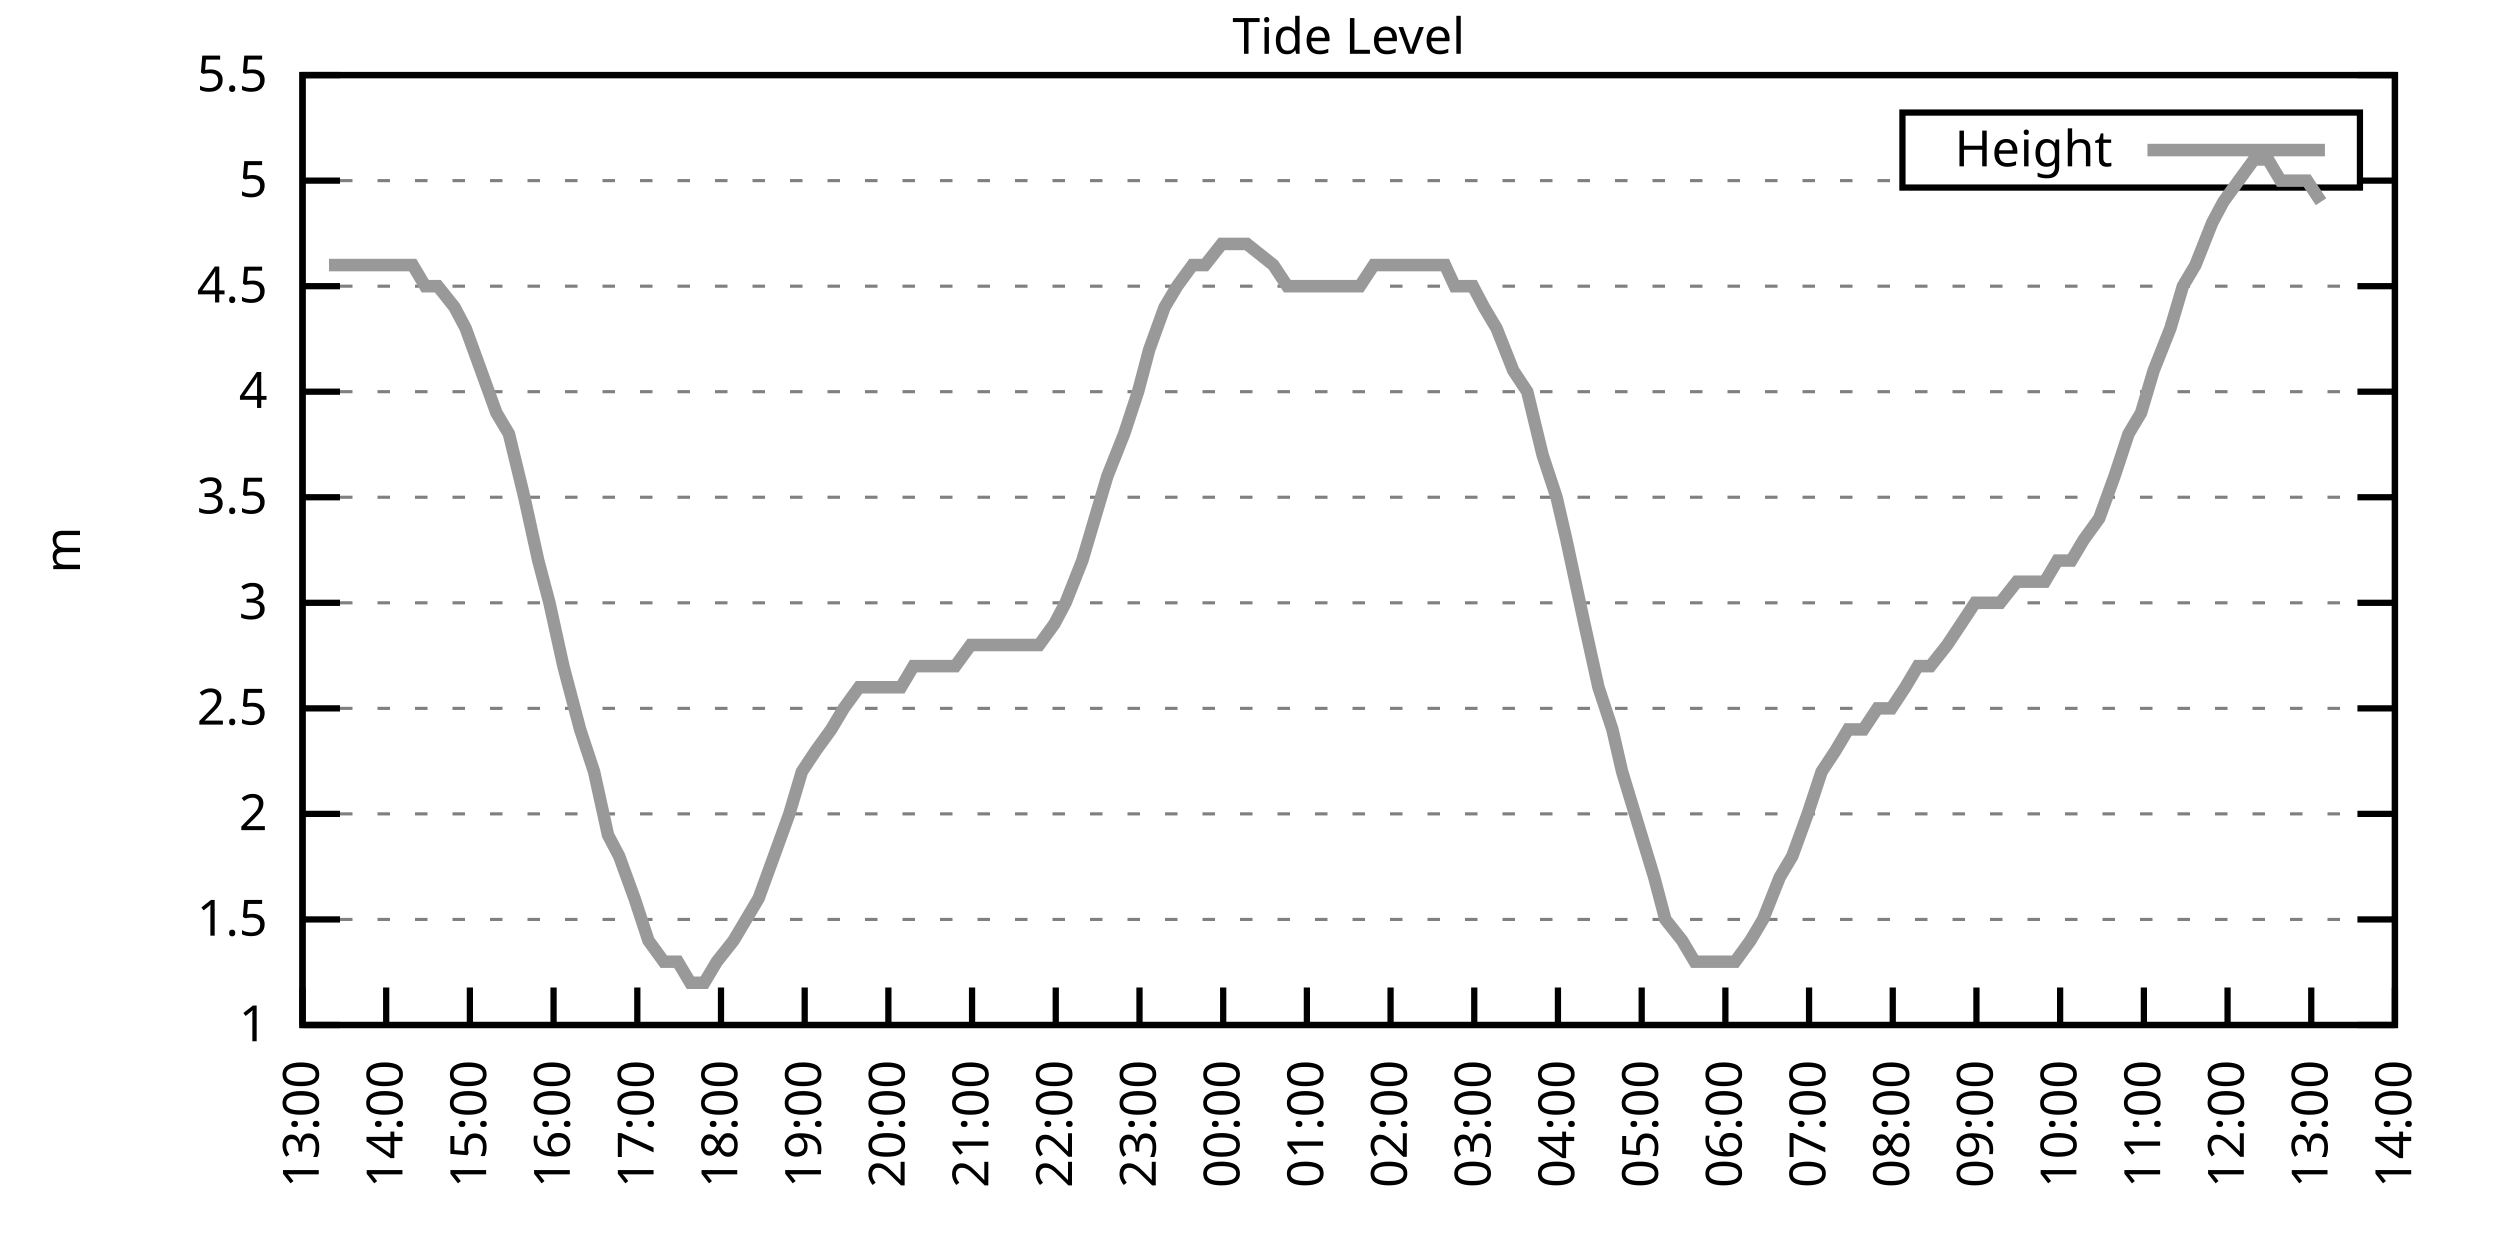
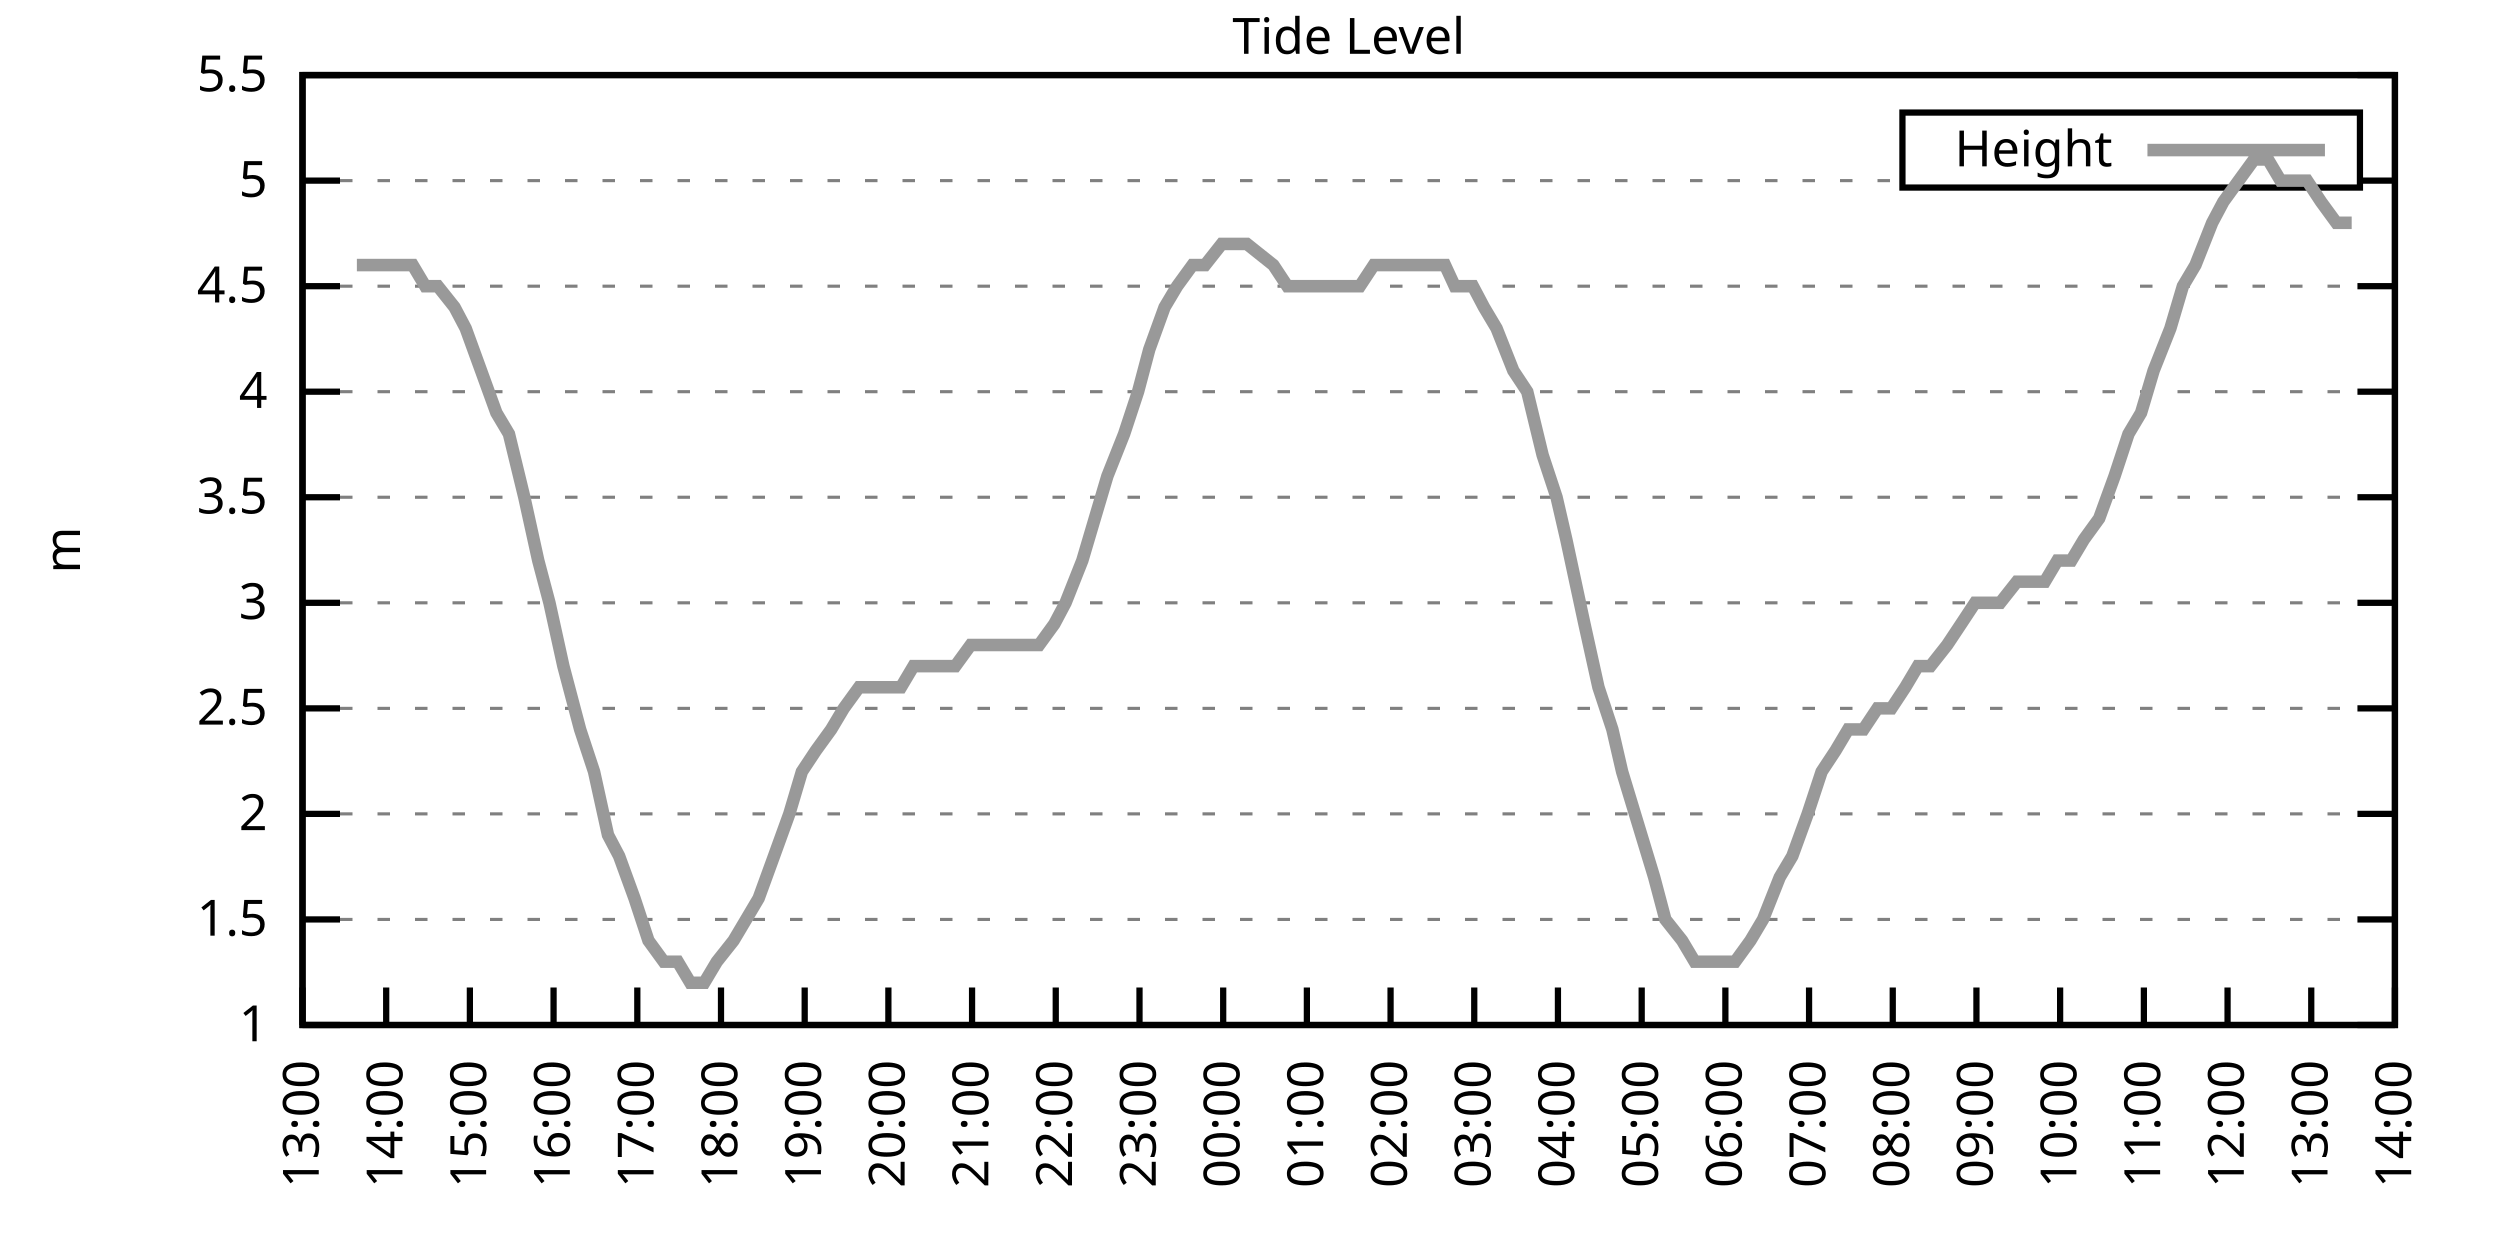
<svg xmlns="http://www.w3.org/2000/svg" xmlns:xlink="http://www.w3.org/1999/xlink" width="400" height="200" viewBox="0 0 400 200">
  <g id="gnuplot_canvas">
    <rect x="0" y="0" width="400" height="200" fill="none" />
    <defs>
      <circle id="gpDot" r="0.5" stroke-width="0.5" stroke="currentColor" />
      <path id="gpPt0" stroke-width="0.333" stroke="currentColor" d="M-1,0 h2 M0,-1 v2" />
      <path id="gpPt1" stroke-width="0.333" stroke="currentColor" d="M-1,-1 L1,1 M1,-1 L-1,1" />
      <path id="gpPt2" stroke-width="0.333" stroke="currentColor" d="M-1,0 L1,0 M0,-1 L0,1 M-1,-1 L1,1 M-1,1 L1,-1" />
      <rect id="gpPt3" stroke-width="0.333" stroke="currentColor" x="-1" y="-1" width="2" height="2" />
      <rect id="gpPt4" stroke-width="0.333" stroke="currentColor" fill="currentColor" x="-1" y="-1" width="2" height="2" />
      <circle id="gpPt5" stroke-width="0.333" stroke="currentColor" cx="0" cy="0" r="1" />
      <use xlink:href="#gpPt5" id="gpPt6" fill="currentColor" stroke="none" />
      <path id="gpPt7" stroke-width="0.333" stroke="currentColor" d="M0,-1.33 L-1.33,0.67 L1.33,0.67 z" />
      <use xlink:href="#gpPt7" id="gpPt8" fill="currentColor" stroke="none" />
      <use xlink:href="#gpPt7" id="gpPt9" stroke="currentColor" transform="rotate(180)" />
      <use xlink:href="#gpPt9" id="gpPt10" fill="currentColor" stroke="none" />
      <use xlink:href="#gpPt3" id="gpPt11" stroke="currentColor" transform="rotate(45)" />
      <use xlink:href="#gpPt11" id="gpPt12" fill="currentColor" stroke="none" />
      <path id="gpPt13" stroke-width="0.333" stroke="currentColor" d="M0,1.330 L1.265,0.411 L0.782,-1.067 L-0.782,-1.076 L-1.265,0.411 z" />
      <use xlink:href="#gpPt13" id="gpPt14" fill="currentColor" stroke="none" />
      <filter id="textbox" filterUnits="objectBoundingBox" x="0" y="0" height="1" width="1">
        <feFlood flood-color="white" flood-opacity="1" result="bgnd" />
        <feComposite in="SourceGraphic" in2="bgnd" operator="atop" />
      </filter>
      <filter id="greybox" filterUnits="objectBoundingBox" x="0" y="0" height="1" width="1">
        <feFlood flood-color="lightgrey" flood-opacity="1" result="grey" />
        <feComposite in="SourceGraphic" in2="grey" operator="atop" />
      </filter>
    </defs>
    <g fill="none" color="white" stroke="currentColor" stroke-width="1.00" stroke-linecap="butt" stroke-linejoin="miter">
</g>
    <g fill="none" color="black" stroke="currentColor" stroke-width="1.00" stroke-linecap="butt" stroke-linejoin="miter">
      <g stroke="none" shape-rendering="crispEdges">
        <polygon fill="rgb(255, 255, 255)" points="48.40,164.00 383.18,164.00 383.18,12.02 48.40,12.02 " />
      </g>
    </g>
    <g fill="none" color="black" stroke="currentColor" stroke-width="1.00" stroke-linecap="butt" stroke-linejoin="miter">
</g>
    <g fill="none" color="black" stroke="black" stroke-width="0.50" stroke-linecap="butt" stroke-linejoin="miter">
</g>
    <g fill="none" color="gray" stroke="currentColor" stroke-width="0.50" stroke-linecap="butt" stroke-linejoin="miter">
      <path stroke="gray" stroke-dasharray="2,4" class="gridline" d="M48.40,164.00 L383.19,164.00  " />
    </g>
    <g fill="none" color="gray" stroke="gray" stroke-width="1.00" stroke-linecap="butt" stroke-linejoin="miter">
</g>
    <g fill="none" color="black" stroke="currentColor" stroke-width="1.00" stroke-linecap="butt" stroke-linejoin="miter">
      <path stroke="black" d="M48.40,164.00 L54.40,164.00 M383.19,164.00 L377.19,164.00  " />
      <g transform="translate(42.80,166.60)" stroke="none" fill="black" font-family="Sans" font-size="8.00" text-anchor="end">
        <text>
          <tspan font-family="Sans"> 1</tspan>
        </text>
      </g>
    </g>
    <g fill="none" color="black" stroke="currentColor" stroke-width="1.00" stroke-linecap="butt" stroke-linejoin="miter">
</g>
    <g fill="none" color="black" stroke="black" stroke-width="0.50" stroke-linecap="butt" stroke-linejoin="miter">
</g>
    <g fill="none" color="gray" stroke="currentColor" stroke-width="0.50" stroke-linecap="butt" stroke-linejoin="miter">
      <path stroke="gray" stroke-dasharray="2,4" class="gridline" d="M48.40,147.11 L383.19,147.11  " />
    </g>
    <g fill="none" color="gray" stroke="gray" stroke-width="1.00" stroke-linecap="butt" stroke-linejoin="miter">
</g>
    <g fill="none" color="black" stroke="currentColor" stroke-width="1.00" stroke-linecap="butt" stroke-linejoin="miter">
      <path stroke="black" d="M48.40,147.11 L54.40,147.11 M383.19,147.11 L377.19,147.11  " />
      <g transform="translate(42.80,149.71)" stroke="none" fill="black" font-family="Sans" font-size="8.00" text-anchor="end">
        <text>
          <tspan font-family="Sans"> 1.5</tspan>
        </text>
      </g>
    </g>
    <g fill="none" color="black" stroke="currentColor" stroke-width="1.00" stroke-linecap="butt" stroke-linejoin="miter">
</g>
    <g fill="none" color="black" stroke="black" stroke-width="0.50" stroke-linecap="butt" stroke-linejoin="miter">
</g>
    <g fill="none" color="gray" stroke="currentColor" stroke-width="0.50" stroke-linecap="butt" stroke-linejoin="miter">
      <path stroke="gray" stroke-dasharray="2,4" class="gridline" d="M48.40,130.22 L383.19,130.22  " />
    </g>
    <g fill="none" color="gray" stroke="gray" stroke-width="1.00" stroke-linecap="butt" stroke-linejoin="miter">
</g>
    <g fill="none" color="black" stroke="currentColor" stroke-width="1.00" stroke-linecap="butt" stroke-linejoin="miter">
      <path stroke="black" d="M48.40,130.22 L54.40,130.22 M383.19,130.22 L377.19,130.22  " />
      <g transform="translate(42.80,132.82)" stroke="none" fill="black" font-family="Sans" font-size="8.00" text-anchor="end">
        <text>
          <tspan font-family="Sans"> 2</tspan>
        </text>
      </g>
    </g>
    <g fill="none" color="black" stroke="currentColor" stroke-width="1.00" stroke-linecap="butt" stroke-linejoin="miter">
</g>
    <g fill="none" color="black" stroke="black" stroke-width="0.50" stroke-linecap="butt" stroke-linejoin="miter">
</g>
    <g fill="none" color="gray" stroke="currentColor" stroke-width="0.50" stroke-linecap="butt" stroke-linejoin="miter">
      <path stroke="gray" stroke-dasharray="2,4" class="gridline" d="M48.40,113.34 L383.19,113.34  " />
    </g>
    <g fill="none" color="gray" stroke="gray" stroke-width="1.00" stroke-linecap="butt" stroke-linejoin="miter">
</g>
    <g fill="none" color="black" stroke="currentColor" stroke-width="1.00" stroke-linecap="butt" stroke-linejoin="miter">
      <path stroke="black" d="M48.40,113.34 L54.40,113.34 M383.19,113.34 L377.19,113.34  " />
      <g transform="translate(42.80,115.94)" stroke="none" fill="black" font-family="Sans" font-size="8.00" text-anchor="end">
        <text>
          <tspan font-family="Sans"> 2.5</tspan>
        </text>
      </g>
    </g>
    <g fill="none" color="black" stroke="currentColor" stroke-width="1.00" stroke-linecap="butt" stroke-linejoin="miter">
</g>
    <g fill="none" color="black" stroke="black" stroke-width="0.50" stroke-linecap="butt" stroke-linejoin="miter">
</g>
    <g fill="none" color="gray" stroke="currentColor" stroke-width="0.50" stroke-linecap="butt" stroke-linejoin="miter">
      <path stroke="gray" stroke-dasharray="2,4" class="gridline" d="M48.40,96.45 L383.19,96.45  " />
    </g>
    <g fill="none" color="gray" stroke="gray" stroke-width="1.00" stroke-linecap="butt" stroke-linejoin="miter">
</g>
    <g fill="none" color="black" stroke="currentColor" stroke-width="1.00" stroke-linecap="butt" stroke-linejoin="miter">
      <path stroke="black" d="M48.40,96.45 L54.40,96.45 M383.19,96.45 L377.19,96.45  " />
      <g transform="translate(42.80,99.05)" stroke="none" fill="black" font-family="Sans" font-size="8.00" text-anchor="end">
        <text>
          <tspan font-family="Sans"> 3</tspan>
        </text>
      </g>
    </g>
    <g fill="none" color="black" stroke="currentColor" stroke-width="1.00" stroke-linecap="butt" stroke-linejoin="miter">
</g>
    <g fill="none" color="black" stroke="black" stroke-width="0.50" stroke-linecap="butt" stroke-linejoin="miter">
</g>
    <g fill="none" color="gray" stroke="currentColor" stroke-width="0.50" stroke-linecap="butt" stroke-linejoin="miter">
      <path stroke="gray" stroke-dasharray="2,4" class="gridline" d="M48.40,79.56 L383.19,79.56  " />
    </g>
    <g fill="none" color="gray" stroke="gray" stroke-width="1.00" stroke-linecap="butt" stroke-linejoin="miter">
</g>
    <g fill="none" color="black" stroke="currentColor" stroke-width="1.00" stroke-linecap="butt" stroke-linejoin="miter">
      <path stroke="black" d="M48.40,79.56 L54.40,79.56 M383.19,79.56 L377.19,79.56  " />
      <g transform="translate(42.80,82.16)" stroke="none" fill="black" font-family="Sans" font-size="8.00" text-anchor="end">
        <text>
          <tspan font-family="Sans"> 3.5</tspan>
        </text>
      </g>
    </g>
    <g fill="none" color="black" stroke="currentColor" stroke-width="1.00" stroke-linecap="butt" stroke-linejoin="miter">
</g>
    <g fill="none" color="black" stroke="black" stroke-width="0.50" stroke-linecap="butt" stroke-linejoin="miter">
</g>
    <g fill="none" color="gray" stroke="currentColor" stroke-width="0.50" stroke-linecap="butt" stroke-linejoin="miter">
      <path stroke="gray" stroke-dasharray="2,4" class="gridline" d="M48.40,62.67 L383.19,62.67  " />
    </g>
    <g fill="none" color="gray" stroke="gray" stroke-width="1.00" stroke-linecap="butt" stroke-linejoin="miter">
</g>
    <g fill="none" color="black" stroke="currentColor" stroke-width="1.00" stroke-linecap="butt" stroke-linejoin="miter">
      <path stroke="black" d="M48.40,62.67 L54.40,62.67 M383.19,62.67 L377.19,62.67  " />
      <g transform="translate(42.80,65.27)" stroke="none" fill="black" font-family="Sans" font-size="8.00" text-anchor="end">
        <text>
          <tspan font-family="Sans"> 4</tspan>
        </text>
      </g>
    </g>
    <g fill="none" color="black" stroke="currentColor" stroke-width="1.00" stroke-linecap="butt" stroke-linejoin="miter">
</g>
    <g fill="none" color="black" stroke="black" stroke-width="0.50" stroke-linecap="butt" stroke-linejoin="miter">
</g>
    <g fill="none" color="gray" stroke="currentColor" stroke-width="0.50" stroke-linecap="butt" stroke-linejoin="miter">
      <path stroke="gray" stroke-dasharray="2,4" class="gridline" d="M48.40,45.79 L383.19,45.79  " />
    </g>
    <g fill="none" color="gray" stroke="gray" stroke-width="1.00" stroke-linecap="butt" stroke-linejoin="miter">
</g>
    <g fill="none" color="black" stroke="currentColor" stroke-width="1.00" stroke-linecap="butt" stroke-linejoin="miter">
      <path stroke="black" d="M48.40,45.79 L54.40,45.79 M383.19,45.79 L377.19,45.79  " />
      <g transform="translate(42.80,48.39)" stroke="none" fill="black" font-family="Sans" font-size="8.00" text-anchor="end">
        <text>
          <tspan font-family="Sans"> 4.5</tspan>
        </text>
      </g>
    </g>
    <g fill="none" color="black" stroke="currentColor" stroke-width="1.00" stroke-linecap="butt" stroke-linejoin="miter">
</g>
    <g fill="none" color="black" stroke="black" stroke-width="0.50" stroke-linecap="butt" stroke-linejoin="miter">
</g>
    <g fill="none" color="gray" stroke="currentColor" stroke-width="0.50" stroke-linecap="butt" stroke-linejoin="miter">
      <path stroke="gray" stroke-dasharray="2,4" class="gridline" d="M48.40,28.90 L304.39,28.90 M377.59,28.90 L383.19,28.90  " />
    </g>
    <g fill="none" color="gray" stroke="gray" stroke-width="1.00" stroke-linecap="butt" stroke-linejoin="miter">
</g>
    <g fill="none" color="black" stroke="currentColor" stroke-width="1.00" stroke-linecap="butt" stroke-linejoin="miter">
      <path stroke="black" d="M48.40,28.90 L54.40,28.90 M383.19,28.90 L377.19,28.90  " />
      <g transform="translate(42.80,31.50)" stroke="none" fill="black" font-family="Sans" font-size="8.00" text-anchor="end">
        <text>
          <tspan font-family="Sans"> 5</tspan>
        </text>
      </g>
    </g>
    <g fill="none" color="black" stroke="currentColor" stroke-width="1.00" stroke-linecap="butt" stroke-linejoin="miter">
</g>
    <g fill="none" color="black" stroke="black" stroke-width="0.50" stroke-linecap="butt" stroke-linejoin="miter">
</g>
    <g fill="none" color="gray" stroke="currentColor" stroke-width="0.50" stroke-linecap="butt" stroke-linejoin="miter">
      <path stroke="gray" stroke-dasharray="2,4" class="gridline" d="M48.40,12.01 L383.19,12.01  " />
    </g>
    <g fill="none" color="gray" stroke="gray" stroke-width="1.00" stroke-linecap="butt" stroke-linejoin="miter">
</g>
    <g fill="none" color="black" stroke="currentColor" stroke-width="1.00" stroke-linecap="butt" stroke-linejoin="miter">
      <path stroke="black" d="M48.40,12.01 L54.40,12.01 M383.19,12.01 L377.19,12.01  " />
      <g transform="translate(42.80,14.61)" stroke="none" fill="black" font-family="Sans" font-size="8.00" text-anchor="end">
        <text>
          <tspan font-family="Sans"> 5.5</tspan>
        </text>
      </g>
    </g>
    <g fill="none" color="black" stroke="currentColor" stroke-width="1.00" stroke-linecap="butt" stroke-linejoin="miter">
      <path stroke="black" d="M48.40,164.00 L48.40,158.00  " />
      <g transform="translate(51.00,169.60) rotate(270.00)" stroke="none" fill="black" font-family="Sans" font-size="8.00" text-anchor="end">
        <text>
          <tspan font-family="Sans">13:00</tspan>
        </text>
      </g>
    </g>
    <g fill="none" color="black" stroke="currentColor" stroke-width="1.00" stroke-linecap="butt" stroke-linejoin="miter">
      <path stroke="black" d="M61.79,164.00 L61.79,158.00  " />
      <g transform="translate(64.39,169.60) rotate(270.00)" stroke="none" fill="black" font-family="Sans" font-size="8.00" text-anchor="end">
        <text>
          <tspan font-family="Sans">14:00</tspan>
        </text>
      </g>
    </g>
    <g fill="none" color="black" stroke="currentColor" stroke-width="1.00" stroke-linecap="butt" stroke-linejoin="miter">
      <path stroke="black" d="M75.18,164.00 L75.18,158.00  " />
      <g transform="translate(77.78,169.60) rotate(270.00)" stroke="none" fill="black" font-family="Sans" font-size="8.00" text-anchor="end">
        <text>
          <tspan font-family="Sans">15:00</tspan>
        </text>
      </g>
    </g>
    <g fill="none" color="black" stroke="currentColor" stroke-width="1.00" stroke-linecap="butt" stroke-linejoin="miter">
      <path stroke="black" d="M88.57,164.00 L88.57,158.00  " />
      <g transform="translate(91.17,169.60) rotate(270.00)" stroke="none" fill="black" font-family="Sans" font-size="8.00" text-anchor="end">
        <text>
          <tspan font-family="Sans">16:00</tspan>
        </text>
      </g>
    </g>
    <g fill="none" color="black" stroke="currentColor" stroke-width="1.00" stroke-linecap="butt" stroke-linejoin="miter">
      <path stroke="black" d="M101.97,164.00 L101.97,158.00  " />
      <g transform="translate(104.57,169.60) rotate(270.00)" stroke="none" fill="black" font-family="Sans" font-size="8.00" text-anchor="end">
        <text>
          <tspan font-family="Sans">17:00</tspan>
        </text>
      </g>
    </g>
    <g fill="none" color="black" stroke="currentColor" stroke-width="1.00" stroke-linecap="butt" stroke-linejoin="miter">
      <path stroke="black" d="M115.36,164.00 L115.36,158.00  " />
      <g transform="translate(117.96,169.60) rotate(270.00)" stroke="none" fill="black" font-family="Sans" font-size="8.00" text-anchor="end">
        <text>
          <tspan font-family="Sans">18:00</tspan>
        </text>
      </g>
    </g>
    <g fill="none" color="black" stroke="currentColor" stroke-width="1.00" stroke-linecap="butt" stroke-linejoin="miter">
      <path stroke="black" d="M128.75,164.00 L128.75,158.00  " />
      <g transform="translate(131.35,169.60) rotate(270.00)" stroke="none" fill="black" font-family="Sans" font-size="8.00" text-anchor="end">
        <text>
          <tspan font-family="Sans">19:00</tspan>
        </text>
      </g>
    </g>
    <g fill="none" color="black" stroke="currentColor" stroke-width="1.00" stroke-linecap="butt" stroke-linejoin="miter">
      <path stroke="black" d="M142.14,164.00 L142.14,158.00  " />
      <g transform="translate(144.74,169.60) rotate(270.00)" stroke="none" fill="black" font-family="Sans" font-size="8.00" text-anchor="end">
        <text>
          <tspan font-family="Sans">20:00</tspan>
        </text>
      </g>
    </g>
    <g fill="none" color="black" stroke="currentColor" stroke-width="1.00" stroke-linecap="butt" stroke-linejoin="miter">
      <path stroke="black" d="M155.53,164.00 L155.53,158.00  " />
      <g transform="translate(158.13,169.60) rotate(270.00)" stroke="none" fill="black" font-family="Sans" font-size="8.00" text-anchor="end">
        <text>
          <tspan font-family="Sans">21:00</tspan>
        </text>
      </g>
    </g>
    <g fill="none" color="black" stroke="currentColor" stroke-width="1.00" stroke-linecap="butt" stroke-linejoin="miter">
      <path stroke="black" d="M168.92,164.00 L168.92,158.00  " />
      <g transform="translate(171.52,169.60) rotate(270.00)" stroke="none" fill="black" font-family="Sans" font-size="8.00" text-anchor="end">
        <text>
          <tspan font-family="Sans">22:00</tspan>
        </text>
      </g>
    </g>
    <g fill="none" color="black" stroke="currentColor" stroke-width="1.00" stroke-linecap="butt" stroke-linejoin="miter">
      <path stroke="black" d="M182.32,164.00 L182.32,158.00  " />
      <g transform="translate(184.92,169.60) rotate(270.00)" stroke="none" fill="black" font-family="Sans" font-size="8.00" text-anchor="end">
        <text>
          <tspan font-family="Sans">23:00</tspan>
        </text>
      </g>
    </g>
    <g fill="none" color="black" stroke="currentColor" stroke-width="1.00" stroke-linecap="butt" stroke-linejoin="miter">
      <path stroke="black" d="M195.71,164.00 L195.71,158.00  " />
      <g transform="translate(198.31,169.60) rotate(270.00)" stroke="none" fill="black" font-family="Sans" font-size="8.00" text-anchor="end">
        <text>
          <tspan font-family="Sans">00:00</tspan>
        </text>
      </g>
    </g>
    <g fill="none" color="black" stroke="currentColor" stroke-width="1.00" stroke-linecap="butt" stroke-linejoin="miter">
      <path stroke="black" d="M209.10,164.00 L209.10,158.00  " />
      <g transform="translate(211.70,169.60) rotate(270.00)" stroke="none" fill="black" font-family="Sans" font-size="8.00" text-anchor="end">
        <text>
          <tspan font-family="Sans">01:00</tspan>
        </text>
      </g>
    </g>
    <g fill="none" color="black" stroke="currentColor" stroke-width="1.00" stroke-linecap="butt" stroke-linejoin="miter">
      <path stroke="black" d="M222.49,164.00 L222.49,158.00  " />
      <g transform="translate(225.09,169.60) rotate(270.00)" stroke="none" fill="black" font-family="Sans" font-size="8.00" text-anchor="end">
        <text>
          <tspan font-family="Sans">02:00</tspan>
        </text>
      </g>
    </g>
    <g fill="none" color="black" stroke="currentColor" stroke-width="1.00" stroke-linecap="butt" stroke-linejoin="miter">
      <path stroke="black" d="M235.88,164.00 L235.88,158.00  " />
      <g transform="translate(238.48,169.60) rotate(270.00)" stroke="none" fill="black" font-family="Sans" font-size="8.00" text-anchor="end">
        <text>
          <tspan font-family="Sans">03:00</tspan>
        </text>
      </g>
    </g>
    <g fill="none" color="black" stroke="currentColor" stroke-width="1.00" stroke-linecap="butt" stroke-linejoin="miter">
      <path stroke="black" d="M249.27,164.00 L249.27,158.00  " />
      <g transform="translate(251.87,169.60) rotate(270.00)" stroke="none" fill="black" font-family="Sans" font-size="8.00" text-anchor="end">
        <text>
          <tspan font-family="Sans">04:00</tspan>
        </text>
      </g>
    </g>
    <g fill="none" color="black" stroke="currentColor" stroke-width="1.00" stroke-linecap="butt" stroke-linejoin="miter">
      <path stroke="black" d="M262.67,164.00 L262.67,158.00  " />
      <g transform="translate(265.27,169.60) rotate(270.00)" stroke="none" fill="black" font-family="Sans" font-size="8.00" text-anchor="end">
        <text>
          <tspan font-family="Sans">05:00</tspan>
        </text>
      </g>
    </g>
    <g fill="none" color="black" stroke="currentColor" stroke-width="1.00" stroke-linecap="butt" stroke-linejoin="miter">
      <path stroke="black" d="M276.06,164.00 L276.06,158.00  " />
      <g transform="translate(278.66,169.60) rotate(270.00)" stroke="none" fill="black" font-family="Sans" font-size="8.00" text-anchor="end">
        <text>
          <tspan font-family="Sans">06:00</tspan>
        </text>
      </g>
    </g>
    <g fill="none" color="black" stroke="currentColor" stroke-width="1.00" stroke-linecap="butt" stroke-linejoin="miter">
      <path stroke="black" d="M289.45,164.00 L289.45,158.00  " />
      <g transform="translate(292.05,169.60) rotate(270.00)" stroke="none" fill="black" font-family="Sans" font-size="8.00" text-anchor="end">
        <text>
          <tspan font-family="Sans">07:00</tspan>
        </text>
      </g>
    </g>
    <g fill="none" color="black" stroke="currentColor" stroke-width="1.00" stroke-linecap="butt" stroke-linejoin="miter">
      <path stroke="black" d="M302.84,164.00 L302.84,158.00  " />
      <g transform="translate(305.44,169.60) rotate(270.00)" stroke="none" fill="black" font-family="Sans" font-size="8.00" text-anchor="end">
        <text>
          <tspan font-family="Sans">08:00</tspan>
        </text>
      </g>
    </g>
    <g fill="none" color="black" stroke="currentColor" stroke-width="1.00" stroke-linecap="butt" stroke-linejoin="miter">
      <path stroke="black" d="M316.23,164.00 L316.23,158.00  " />
      <g transform="translate(318.83,169.60) rotate(270.00)" stroke="none" fill="black" font-family="Sans" font-size="8.00" text-anchor="end">
        <text>
          <tspan font-family="Sans">09:00</tspan>
        </text>
      </g>
    </g>
    <g fill="none" color="black" stroke="currentColor" stroke-width="1.00" stroke-linecap="butt" stroke-linejoin="miter">
      <path stroke="black" d="M329.62,164.00 L329.62,158.00  " />
      <g transform="translate(332.22,169.60) rotate(270.00)" stroke="none" fill="black" font-family="Sans" font-size="8.00" text-anchor="end">
        <text>
          <tspan font-family="Sans">10:00</tspan>
        </text>
      </g>
    </g>
    <g fill="none" color="black" stroke="currentColor" stroke-width="1.00" stroke-linecap="butt" stroke-linejoin="miter">
      <path stroke="black" d="M343.02,164.00 L343.02,158.00  " />
      <g transform="translate(345.62,169.60) rotate(270.00)" stroke="none" fill="black" font-family="Sans" font-size="8.00" text-anchor="end">
        <text>
          <tspan font-family="Sans">11:00</tspan>
        </text>
      </g>
    </g>
    <g fill="none" color="black" stroke="currentColor" stroke-width="1.00" stroke-linecap="butt" stroke-linejoin="miter">
      <path stroke="black" d="M356.41,164.00 L356.41,158.00  " />
      <g transform="translate(359.01,169.60) rotate(270.00)" stroke="none" fill="black" font-family="Sans" font-size="8.00" text-anchor="end">
        <text>
          <tspan font-family="Sans">12:00</tspan>
        </text>
      </g>
    </g>
    <g fill="none" color="black" stroke="currentColor" stroke-width="1.00" stroke-linecap="butt" stroke-linejoin="miter">
      <path stroke="black" d="M369.80,164.00 L369.80,158.00  " />
      <g transform="translate(372.40,169.60) rotate(270.00)" stroke="none" fill="black" font-family="Sans" font-size="8.00" text-anchor="end">
        <text>
          <tspan font-family="Sans">13:00</tspan>
        </text>
      </g>
    </g>
    <g fill="none" color="black" stroke="currentColor" stroke-width="1.00" stroke-linecap="butt" stroke-linejoin="miter">
      <path stroke="black" d="M383.19,164.00 L383.19,158.00  " />
      <g transform="translate(385.79,169.60) rotate(270.00)" stroke="none" fill="black" font-family="Sans" font-size="8.00" text-anchor="end">
        <text>
          <tspan font-family="Sans">14:00</tspan>
        </text>
      </g>
    </g>
    <g fill="none" color="black" stroke="currentColor" stroke-width="1.00" stroke-linecap="butt" stroke-linejoin="miter">
</g>
    <g fill="none" color="black" stroke="currentColor" stroke-width="1.00" stroke-linecap="butt" stroke-linejoin="miter">
      <path stroke="black" d="M48.40,12.01 L48.40,164.00 L383.19,164.00 L383.19,12.01 L48.40,12.01 Z  " />
    </g>
    <g fill="none" color="black" stroke="currentColor" stroke-width="1.00" stroke-linecap="butt" stroke-linejoin="miter">
</g>
    <g fill="none" color="black" stroke="currentColor" stroke-width="1.00" stroke-linecap="butt" stroke-linejoin="miter">
      <path stroke="black" d="M304.39,30.01 L304.39,18.01 L377.59,18.01 L377.59,30.01 L304.39,30.01 Z  " />
    </g>
    <g id="Tide_level_plot_1">
      <g fill="none" color="white" stroke="black" stroke-width="2.00" stroke-linecap="butt" stroke-linejoin="miter">
</g>
      <g fill="none" color="black" stroke="currentColor" stroke-width="2.00" stroke-linecap="butt" stroke-linejoin="miter">
        <g transform="translate(337.99,26.61)" stroke="none" fill="black" font-family="Sans" font-size="8.00" text-anchor="end">
          <text>
            <tspan font-family="Sans">Height</tspan>
          </text>
        </g>
      </g>
      <g fill="none" color="black" stroke="currentColor" stroke-width="2.00" stroke-linecap="butt" stroke-linejoin="miter">
-         <path stroke="rgb(153, 153, 153)" d="M343.59,24.01 L371.99,24.01 M52.64,42.41 L54.65,42.41 L57.10,42.41 L59.11,42.41 L61.35,42.41 L63.35,42.41   L66.03,42.41 L68.04,45.79 L70.05,45.79 L72.73,49.16 L74.51,52.54 L76.97,59.30 L79.42,66.05 L81.43,69.43   L83.89,79.56 L86.12,89.69 L87.91,96.45 L90.14,106.58 L92.82,116.71 L95.05,123.47 L97.28,133.60 L99.06,136.98   L101.52,143.73 L103.75,150.49 L106.21,153.87 L108.44,153.87 L110.45,157.24 L112.68,157.24 L114.69,153.87 L117.37,150.49   L119.38,147.11 L121.38,143.73 L123.84,136.98 L126.29,130.22 L128.30,123.47 L130.54,120.09 L132.99,116.71 L135.00,113.34   L137.45,109.96 L139.46,109.96 L141.69,109.96 L144.15,109.96 L146.16,106.58 L148.39,106.58 L150.85,106.58 L152.85,106.58   L155.31,103.20 L157.54,103.20 L159.33,103.20 L161.78,103.20 L164.24,103.20 L166.25,103.20 L168.70,99.83 L170.49,96.45   L173.17,89.69 L175.17,82.94 L177.18,76.18 L179.86,69.43 L182.09,62.67 L183.88,55.92 L186.33,49.16 L188.34,45.79   L190.80,42.41 L192.81,42.41 L195.48,39.03 L197.49,39.03 L199.50,39.03 L203.74,42.41 L205.97,45.79 L208.43,45.79   L210.44,45.79 L213.34,45.79 L215.13,45.79 L217.58,45.79 L219.81,42.41 L222.27,42.41 L224.50,42.41 L226.29,42.41   L228.29,42.41 L231.20,42.41 L232.76,45.79 L235.66,45.79 L237.44,49.16 L239.45,52.54 L242.13,59.30 L244.36,62.67   L246.82,72.81 L249.05,79.56 L250.61,86.32 L253.51,99.83 L255.75,109.96 L257.98,116.71 L259.54,123.47 L264.67,140.36   L266.46,147.11 L269.14,150.49 L271.15,153.87 L273.60,153.87 L275.61,153.87 L277.62,153.87 L280.07,150.49 L282.08,147.11   L284.76,140.36 L286.77,136.98 L289.23,130.22 L291.46,123.47 L293.69,120.09 L295.70,116.71 L298.15,116.71 L300.39,113.34   L302.62,113.34 L304.85,109.96 L306.86,106.58 L308.87,106.58 L311.54,103.20 L313.78,99.83 L316.01,96.45 L318.02,96.45   L320.03,96.45 L322.70,93.07 L324.71,93.07 L327.17,93.07 L329.18,89.69 L331.41,89.69 L333.42,86.32 L335.87,82.94   L338.33,76.18 L340.56,69.43 L342.57,66.05 L344.58,59.30 L347.26,52.54 L349.26,45.79 L351.27,42.41 L353.95,35.65   L355.74,32.28 L358.19,28.90 L360.65,25.52 L362.88,25.52 L364.89,28.90 L367.12,28.90 L369.13,28.90 L371.36,32.28    " />
+         <path stroke="rgb(153, 153, 153)" d="M343.59,24.01 L371.99,24.01 M57.10,42.41 L59.11,42.41 L61.35,42.41 L63.35,42.41 L66.03,42.41 L68.04,45.79   L70.05,45.79 L72.73,49.16 L74.51,52.54 L76.97,59.30 L79.42,66.05 L81.43,69.43 L83.89,79.56 L86.12,89.69   L87.91,96.45 L90.14,106.58 L92.82,116.71 L95.05,123.47 L97.28,133.60 L99.06,136.98 L101.52,143.73 L103.75,150.49   L106.21,153.87 L108.44,153.87 L110.45,157.24 L112.68,157.24 L114.69,153.87 L117.37,150.49 L119.38,147.11 L121.38,143.73   L123.84,136.98 L126.29,130.22 L128.30,123.47 L130.54,120.09 L132.99,116.71 L135.00,113.34 L137.45,109.96 L139.46,109.96   L141.69,109.96 L144.15,109.96 L146.16,106.58 L148.39,106.58 L150.85,106.58 L152.85,106.58 L155.31,103.20 L157.54,103.20   L159.33,103.20 L161.78,103.20 L164.24,103.20 L166.25,103.20 L168.70,99.83 L170.49,96.45 L173.17,89.69 L175.17,82.94   L177.18,76.18 L179.86,69.43 L182.09,62.67 L183.88,55.92 L186.33,49.16 L188.34,45.79 L190.80,42.41 L192.81,42.41   L195.48,39.03 L197.49,39.03 L199.50,39.03 L203.74,42.41 L205.97,45.79 L208.43,45.79 L210.44,45.79 L213.34,45.79   L215.13,45.79 L217.58,45.79 L219.81,42.41 L222.27,42.41 L224.50,42.41 L226.29,42.41 L228.29,42.41 L231.20,42.41   L232.76,45.79 L235.66,45.79 L237.44,49.16 L239.45,52.54 L242.13,59.30 L244.36,62.67 L246.82,72.81 L249.05,79.56   L250.61,86.32 L253.51,99.83 L255.75,109.96 L257.98,116.71 L259.54,123.47 L264.67,140.36 L266.46,147.11 L269.14,150.49   L271.15,153.87 L273.60,153.87 L275.61,153.87 L277.62,153.87 L280.07,150.49 L282.08,147.11 L284.76,140.36 L286.77,136.98   L289.23,130.22 L291.46,123.47 L293.69,120.09 L295.70,116.71 L298.15,116.71 L300.39,113.34 L302.62,113.34 L304.85,109.96   L306.86,106.58 L308.87,106.58 L311.54,103.20 L313.78,99.83 L316.01,96.45 L318.02,96.45 L320.03,96.45 L322.70,93.07   L324.71,93.07 L327.17,93.07 L329.18,89.69 L331.41,89.69 L333.42,86.32 L335.87,82.94 L338.33,76.18 L340.56,69.43   L342.57,66.05 L344.58,59.30 L347.26,52.54 L349.26,45.79 L351.27,42.41 L353.95,35.65 L355.74,32.28 L358.19,28.90   L360.65,25.52 L362.88,25.52 L364.89,28.90 L367.12,28.90 L369.13,28.90 L371.36,32.28 L373.82,35.65 L376.27,35.65    " />
      </g>
    </g>
    <g fill="none" color="black" stroke="currentColor" stroke-width="2.00" stroke-linecap="butt" stroke-linejoin="miter">
</g>
    <g fill="none" color="black" stroke="black" stroke-width="1.00" stroke-linecap="butt" stroke-linejoin="miter">
</g>
    <g fill="none" color="black" stroke="currentColor" stroke-width="1.00" stroke-linecap="butt" stroke-linejoin="miter">
      <path stroke="black" d="M48.40,12.01 L48.40,164.00 L383.19,164.00 L383.19,12.01 L48.40,12.01 Z  " />
      <g transform="translate(12.80,88.01) rotate(270.00)" stroke="none" fill="black" font-family="Sans" font-size="8.00" text-anchor="middle">
        <text>
          <tspan font-family="Sans">m</tspan>
        </text>
      </g>
    </g>
    <g fill="none" color="black" stroke="currentColor" stroke-width="1.00" stroke-linecap="butt" stroke-linejoin="miter">
</g>
    <g fill="none" color="black" stroke="currentColor" stroke-width="1.00" stroke-linecap="butt" stroke-linejoin="miter">
      <g transform="translate(215.79,8.61)" stroke="none" fill="black" font-family="Sans" font-size="8.00" text-anchor="middle">
        <text>
          <tspan font-family="Sans">Tide Level</tspan>
        </text>
      </g>
    </g>
    <g fill="none" color="black" stroke="currentColor" stroke-width="1.00" stroke-linecap="butt" stroke-linejoin="miter">
</g>
  </g>
</svg>
